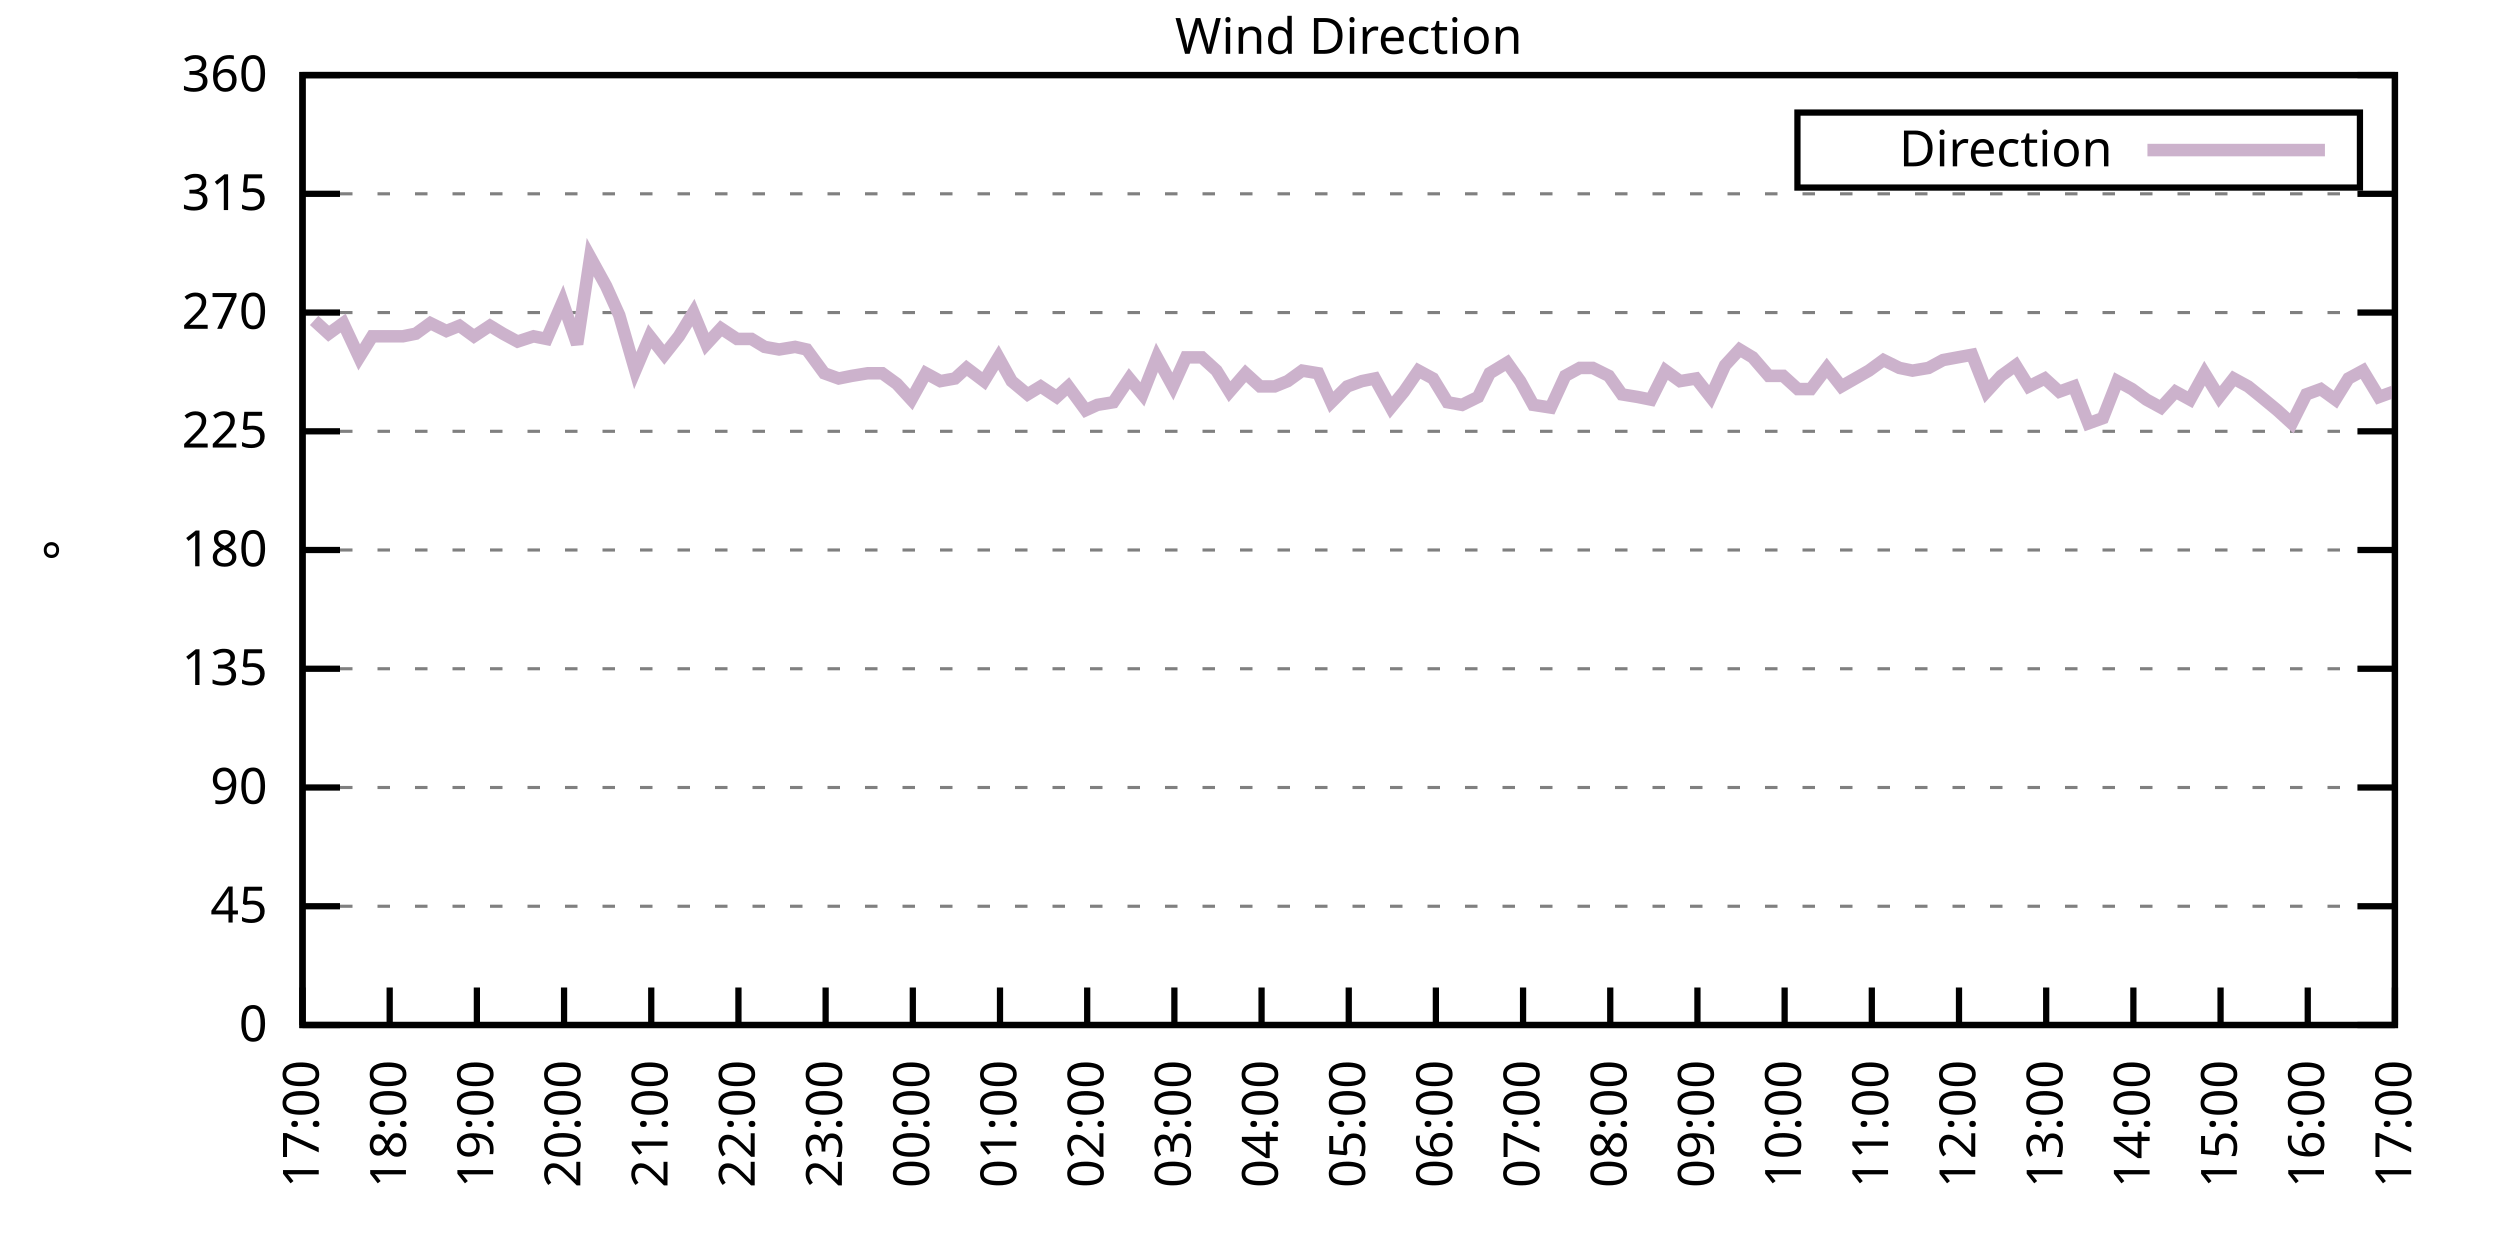
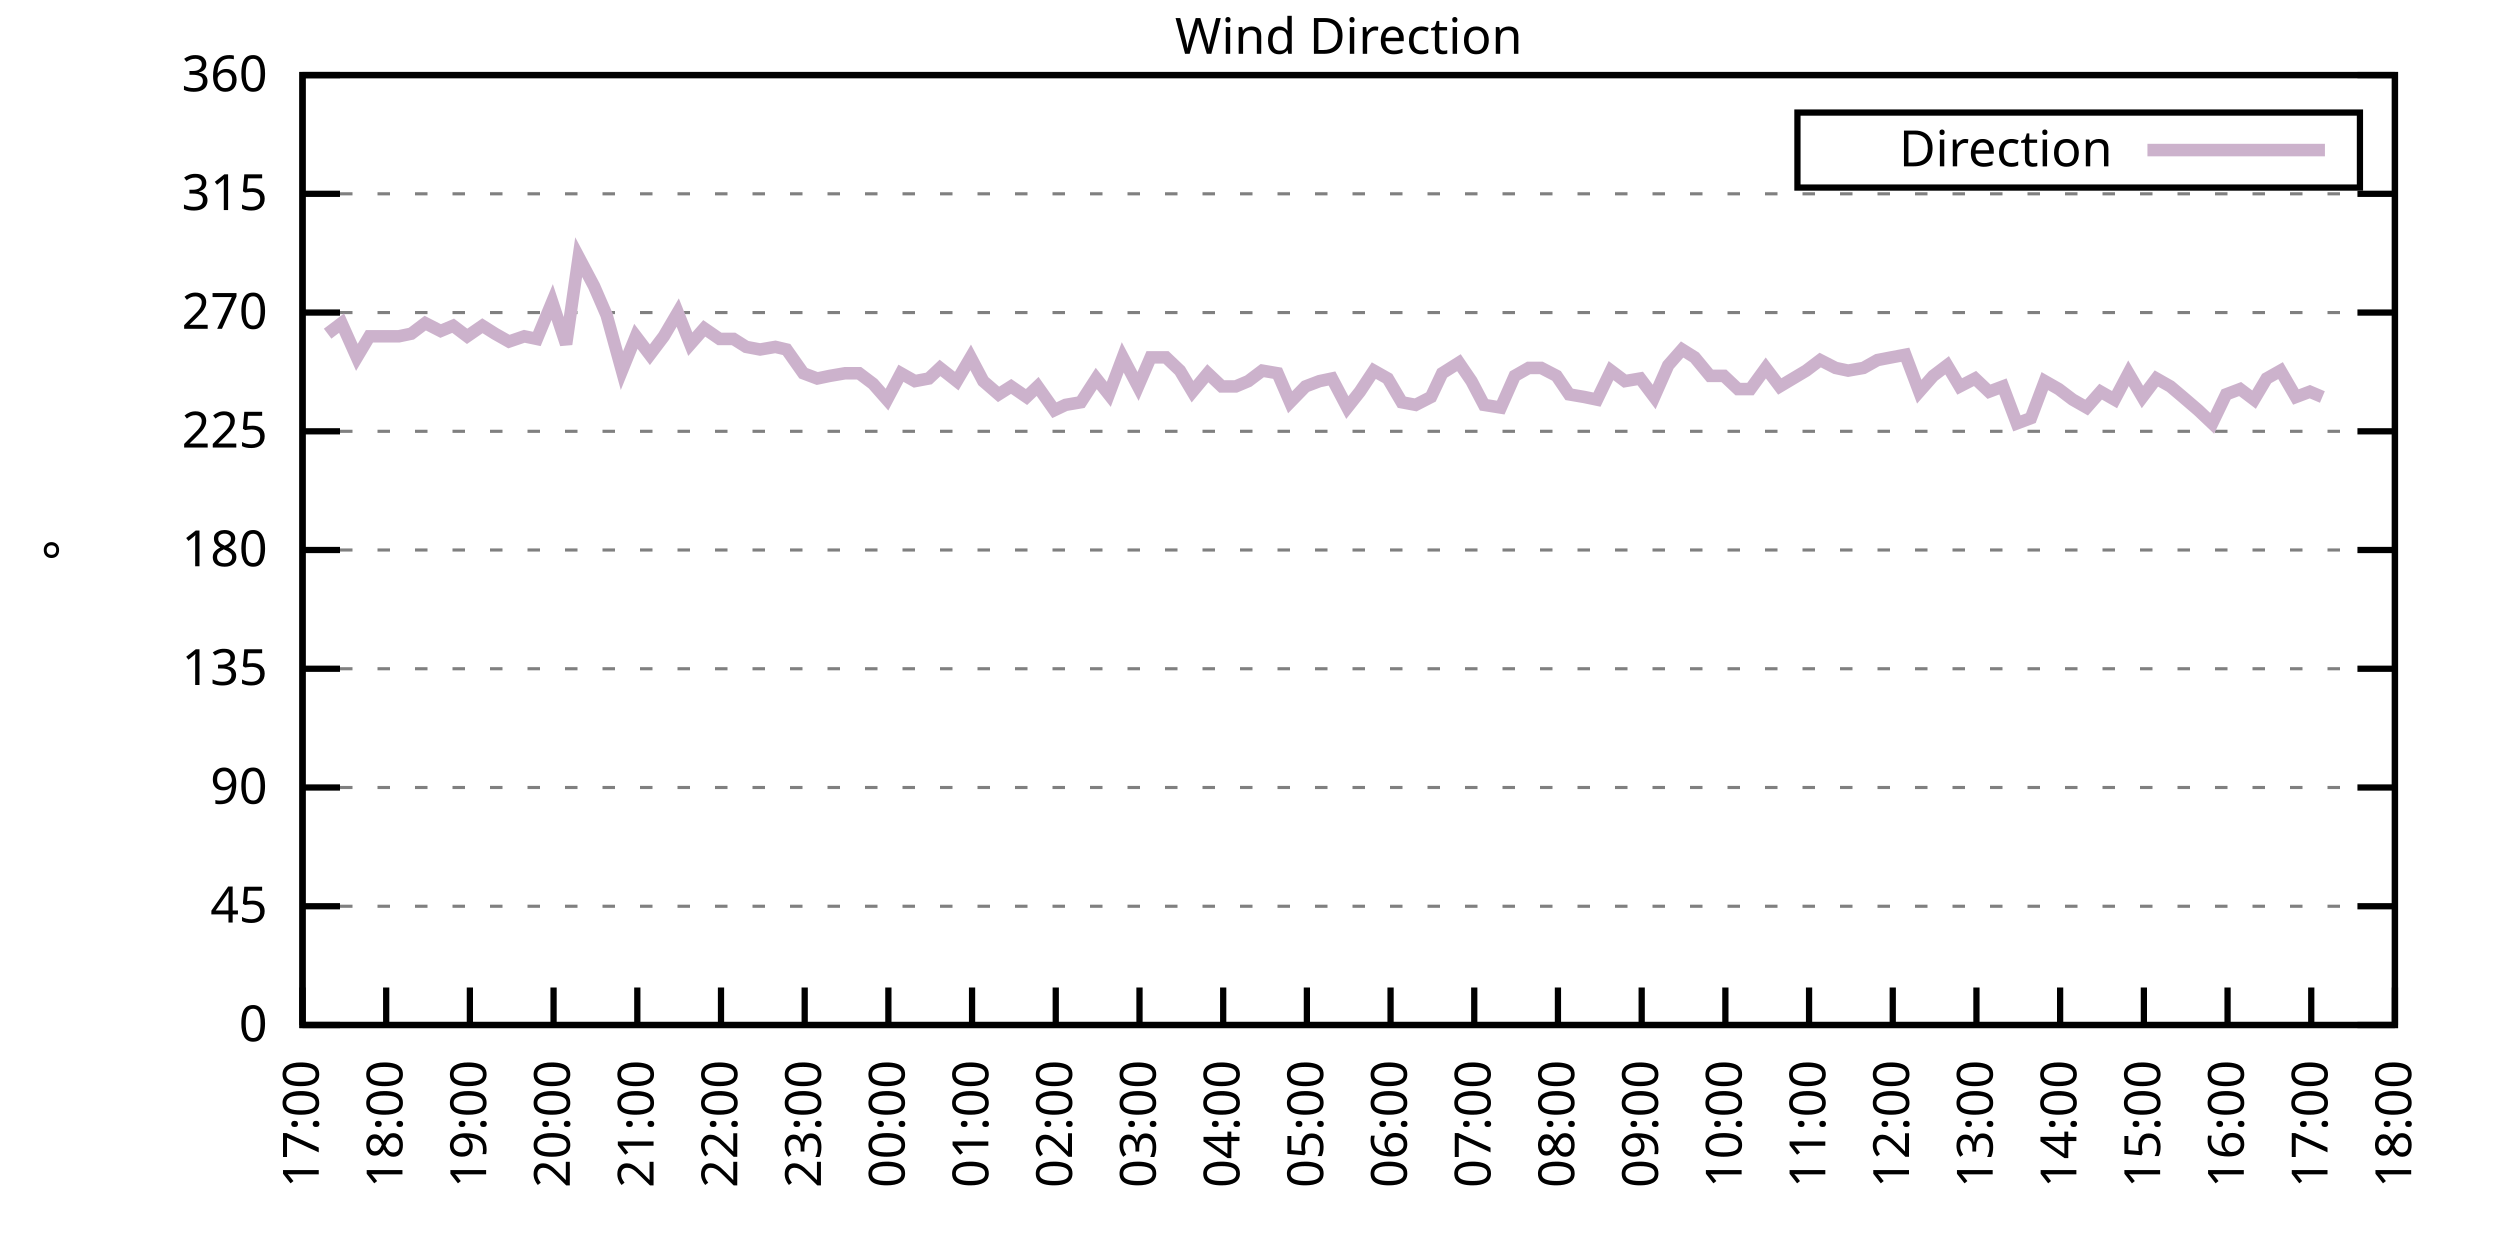
<svg xmlns="http://www.w3.org/2000/svg" xmlns:xlink="http://www.w3.org/1999/xlink" width="400" height="200" viewBox="0 0 400 200">
  <g id="gnuplot_canvas">
    <rect x="0" y="0" width="400" height="200" fill="none" />
    <defs>
      <circle id="gpDot" r="0.5" stroke-width="0.5" stroke="currentColor" />
      <path id="gpPt0" stroke-width="0.333" stroke="currentColor" d="M-1,0 h2 M0,-1 v2" />
      <path id="gpPt1" stroke-width="0.333" stroke="currentColor" d="M-1,-1 L1,1 M1,-1 L-1,1" />
      <path id="gpPt2" stroke-width="0.333" stroke="currentColor" d="M-1,0 L1,0 M0,-1 L0,1 M-1,-1 L1,1 M-1,1 L1,-1" />
      <rect id="gpPt3" stroke-width="0.333" stroke="currentColor" x="-1" y="-1" width="2" height="2" />
      <rect id="gpPt4" stroke-width="0.333" stroke="currentColor" fill="currentColor" x="-1" y="-1" width="2" height="2" />
      <circle id="gpPt5" stroke-width="0.333" stroke="currentColor" cx="0" cy="0" r="1" />
      <use xlink:href="#gpPt5" id="gpPt6" fill="currentColor" stroke="none" />
      <path id="gpPt7" stroke-width="0.333" stroke="currentColor" d="M0,-1.33 L-1.33,0.67 L1.33,0.67 z" />
      <use xlink:href="#gpPt7" id="gpPt8" fill="currentColor" stroke="none" />
      <use xlink:href="#gpPt7" id="gpPt9" stroke="currentColor" transform="rotate(180)" />
      <use xlink:href="#gpPt9" id="gpPt10" fill="currentColor" stroke="none" />
      <use xlink:href="#gpPt3" id="gpPt11" stroke="currentColor" transform="rotate(45)" />
      <use xlink:href="#gpPt11" id="gpPt12" fill="currentColor" stroke="none" />
      <path id="gpPt13" stroke-width="0.333" stroke="currentColor" d="M0,1.330 L1.265,0.411 L0.782,-1.067 L-0.782,-1.076 L-1.265,0.411 z" />
      <use xlink:href="#gpPt13" id="gpPt14" fill="currentColor" stroke="none" />
      <filter id="textbox" filterUnits="objectBoundingBox" x="0" y="0" height="1" width="1">
        <feFlood flood-color="white" flood-opacity="1" result="bgnd" />
        <feComposite in="SourceGraphic" in2="bgnd" operator="atop" />
      </filter>
      <filter id="greybox" filterUnits="objectBoundingBox" x="0" y="0" height="1" width="1">
        <feFlood flood-color="lightgrey" flood-opacity="1" result="grey" />
        <feComposite in="SourceGraphic" in2="grey" operator="atop" />
      </filter>
    </defs>
    <g fill="none" color="white" stroke="currentColor" stroke-width="1.00" stroke-linecap="butt" stroke-linejoin="miter">
</g>
    <g fill="none" color="black" stroke="currentColor" stroke-width="1.00" stroke-linecap="butt" stroke-linejoin="miter">
      <g stroke="none" shape-rendering="crispEdges">
        <polygon fill="rgb(255, 255, 255)" points="48.40,164.00 383.18,164.00 383.18,12.02 48.40,12.02 " />
      </g>
    </g>
    <g fill="none" color="black" stroke="currentColor" stroke-width="1.00" stroke-linecap="butt" stroke-linejoin="miter">
</g>
    <g fill="none" color="black" stroke="black" stroke-width="0.50" stroke-linecap="butt" stroke-linejoin="miter">
</g>
    <g fill="none" color="gray" stroke="currentColor" stroke-width="0.50" stroke-linecap="butt" stroke-linejoin="miter">
      <path stroke="gray" stroke-dasharray="2,4" class="gridline" d="M48.40,164.00 L383.19,164.00  " />
    </g>
    <g fill="none" color="gray" stroke="gray" stroke-width="1.00" stroke-linecap="butt" stroke-linejoin="miter">
</g>
    <g fill="none" color="black" stroke="currentColor" stroke-width="1.00" stroke-linecap="butt" stroke-linejoin="miter">
      <path stroke="black" d="M48.40,164.00 L54.40,164.00 M383.19,164.00 L377.19,164.00  " />
      <g transform="translate(42.80,166.60)" stroke="none" fill="black" font-family="Sans" font-size="8.00" text-anchor="end">
        <text>
          <tspan font-family="Sans"> 0</tspan>
        </text>
      </g>
    </g>
    <g fill="none" color="black" stroke="currentColor" stroke-width="1.00" stroke-linecap="butt" stroke-linejoin="miter">
</g>
    <g fill="none" color="black" stroke="black" stroke-width="0.50" stroke-linecap="butt" stroke-linejoin="miter">
</g>
    <g fill="none" color="gray" stroke="currentColor" stroke-width="0.50" stroke-linecap="butt" stroke-linejoin="miter">
      <path stroke="gray" stroke-dasharray="2,4" class="gridline" d="M48.40,145.00 L383.19,145.00  " />
    </g>
    <g fill="none" color="gray" stroke="gray" stroke-width="1.00" stroke-linecap="butt" stroke-linejoin="miter">
</g>
    <g fill="none" color="black" stroke="currentColor" stroke-width="1.00" stroke-linecap="butt" stroke-linejoin="miter">
      <path stroke="black" d="M48.40,145.00 L54.40,145.00 M383.19,145.00 L377.19,145.00  " />
      <g transform="translate(42.80,147.60)" stroke="none" fill="black" font-family="Sans" font-size="8.00" text-anchor="end">
        <text>
          <tspan font-family="Sans"> 45</tspan>
        </text>
      </g>
    </g>
    <g fill="none" color="black" stroke="currentColor" stroke-width="1.00" stroke-linecap="butt" stroke-linejoin="miter">
</g>
    <g fill="none" color="black" stroke="black" stroke-width="0.50" stroke-linecap="butt" stroke-linejoin="miter">
</g>
    <g fill="none" color="gray" stroke="currentColor" stroke-width="0.50" stroke-linecap="butt" stroke-linejoin="miter">
      <path stroke="gray" stroke-dasharray="2,4" class="gridline" d="M48.40,126.00 L383.19,126.00  " />
    </g>
    <g fill="none" color="gray" stroke="gray" stroke-width="1.00" stroke-linecap="butt" stroke-linejoin="miter">
</g>
    <g fill="none" color="black" stroke="currentColor" stroke-width="1.00" stroke-linecap="butt" stroke-linejoin="miter">
      <path stroke="black" d="M48.40,126.00 L54.40,126.00 M383.19,126.00 L377.19,126.00  " />
      <g transform="translate(42.80,128.60)" stroke="none" fill="black" font-family="Sans" font-size="8.00" text-anchor="end">
        <text>
          <tspan font-family="Sans"> 90</tspan>
        </text>
      </g>
    </g>
    <g fill="none" color="black" stroke="currentColor" stroke-width="1.00" stroke-linecap="butt" stroke-linejoin="miter">
</g>
    <g fill="none" color="black" stroke="black" stroke-width="0.50" stroke-linecap="butt" stroke-linejoin="miter">
</g>
    <g fill="none" color="gray" stroke="currentColor" stroke-width="0.50" stroke-linecap="butt" stroke-linejoin="miter">
      <path stroke="gray" stroke-dasharray="2,4" class="gridline" d="M48.40,107.00 L383.19,107.00  " />
    </g>
    <g fill="none" color="gray" stroke="gray" stroke-width="1.00" stroke-linecap="butt" stroke-linejoin="miter">
</g>
    <g fill="none" color="black" stroke="currentColor" stroke-width="1.00" stroke-linecap="butt" stroke-linejoin="miter">
      <path stroke="black" d="M48.40,107.00 L54.40,107.00 M383.19,107.00 L377.19,107.00  " />
      <g transform="translate(42.80,109.60)" stroke="none" fill="black" font-family="Sans" font-size="8.00" text-anchor="end">
        <text>
          <tspan font-family="Sans"> 135</tspan>
        </text>
      </g>
    </g>
    <g fill="none" color="black" stroke="currentColor" stroke-width="1.00" stroke-linecap="butt" stroke-linejoin="miter">
</g>
    <g fill="none" color="black" stroke="black" stroke-width="0.50" stroke-linecap="butt" stroke-linejoin="miter">
</g>
    <g fill="none" color="gray" stroke="currentColor" stroke-width="0.50" stroke-linecap="butt" stroke-linejoin="miter">
      <path stroke="gray" stroke-dasharray="2,4" class="gridline" d="M48.40,88.00 L383.19,88.00  " />
    </g>
    <g fill="none" color="gray" stroke="gray" stroke-width="1.00" stroke-linecap="butt" stroke-linejoin="miter">
</g>
    <g fill="none" color="black" stroke="currentColor" stroke-width="1.00" stroke-linecap="butt" stroke-linejoin="miter">
      <path stroke="black" d="M48.40,88.00 L54.40,88.00 M383.19,88.00 L377.19,88.00  " />
      <g transform="translate(42.80,90.60)" stroke="none" fill="black" font-family="Sans" font-size="8.00" text-anchor="end">
        <text>
          <tspan font-family="Sans"> 180</tspan>
        </text>
      </g>
    </g>
    <g fill="none" color="black" stroke="currentColor" stroke-width="1.00" stroke-linecap="butt" stroke-linejoin="miter">
</g>
    <g fill="none" color="black" stroke="black" stroke-width="0.50" stroke-linecap="butt" stroke-linejoin="miter">
</g>
    <g fill="none" color="gray" stroke="currentColor" stroke-width="0.50" stroke-linecap="butt" stroke-linejoin="miter">
      <path stroke="gray" stroke-dasharray="2,4" class="gridline" d="M48.40,69.01 L383.19,69.01  " />
    </g>
    <g fill="none" color="gray" stroke="gray" stroke-width="1.00" stroke-linecap="butt" stroke-linejoin="miter">
</g>
    <g fill="none" color="black" stroke="currentColor" stroke-width="1.00" stroke-linecap="butt" stroke-linejoin="miter">
      <path stroke="black" d="M48.40,69.01 L54.40,69.01 M383.19,69.01 L377.19,69.01  " />
      <g transform="translate(42.80,71.61)" stroke="none" fill="black" font-family="Sans" font-size="8.00" text-anchor="end">
        <text>
          <tspan font-family="Sans"> 225</tspan>
        </text>
      </g>
    </g>
    <g fill="none" color="black" stroke="currentColor" stroke-width="1.00" stroke-linecap="butt" stroke-linejoin="miter">
</g>
    <g fill="none" color="black" stroke="black" stroke-width="0.50" stroke-linecap="butt" stroke-linejoin="miter">
</g>
    <g fill="none" color="gray" stroke="currentColor" stroke-width="0.50" stroke-linecap="butt" stroke-linejoin="miter">
      <path stroke="gray" stroke-dasharray="2,4" class="gridline" d="M48.40,50.01 L383.19,50.01  " />
    </g>
    <g fill="none" color="gray" stroke="gray" stroke-width="1.00" stroke-linecap="butt" stroke-linejoin="miter">
</g>
    <g fill="none" color="black" stroke="currentColor" stroke-width="1.00" stroke-linecap="butt" stroke-linejoin="miter">
      <path stroke="black" d="M48.40,50.01 L54.40,50.01 M383.19,50.01 L377.19,50.01  " />
      <g transform="translate(42.80,52.61)" stroke="none" fill="black" font-family="Sans" font-size="8.00" text-anchor="end">
        <text>
          <tspan font-family="Sans"> 270</tspan>
        </text>
      </g>
    </g>
    <g fill="none" color="black" stroke="currentColor" stroke-width="1.00" stroke-linecap="butt" stroke-linejoin="miter">
</g>
    <g fill="none" color="black" stroke="black" stroke-width="0.50" stroke-linecap="butt" stroke-linejoin="miter">
</g>
    <g fill="none" color="gray" stroke="currentColor" stroke-width="0.50" stroke-linecap="butt" stroke-linejoin="miter">
      <path stroke="gray" stroke-dasharray="2,4" class="gridline" d="M48.40,31.01 L383.19,31.01  " />
    </g>
    <g fill="none" color="gray" stroke="gray" stroke-width="1.00" stroke-linecap="butt" stroke-linejoin="miter">
</g>
    <g fill="none" color="black" stroke="currentColor" stroke-width="1.00" stroke-linecap="butt" stroke-linejoin="miter">
      <path stroke="black" d="M48.40,31.01 L54.40,31.01 M383.19,31.01 L377.19,31.01  " />
      <g transform="translate(42.80,33.61)" stroke="none" fill="black" font-family="Sans" font-size="8.00" text-anchor="end">
        <text>
          <tspan font-family="Sans"> 315</tspan>
        </text>
      </g>
    </g>
    <g fill="none" color="black" stroke="currentColor" stroke-width="1.00" stroke-linecap="butt" stroke-linejoin="miter">
</g>
    <g fill="none" color="black" stroke="black" stroke-width="0.50" stroke-linecap="butt" stroke-linejoin="miter">
</g>
    <g fill="none" color="gray" stroke="currentColor" stroke-width="0.50" stroke-linecap="butt" stroke-linejoin="miter">
      <path stroke="gray" stroke-dasharray="2,4" class="gridline" d="M48.40,12.01 L383.19,12.01  " />
    </g>
    <g fill="none" color="gray" stroke="gray" stroke-width="1.00" stroke-linecap="butt" stroke-linejoin="miter">
</g>
    <g fill="none" color="black" stroke="currentColor" stroke-width="1.00" stroke-linecap="butt" stroke-linejoin="miter">
      <path stroke="black" d="M48.40,12.01 L54.40,12.01 M383.19,12.01 L377.19,12.01  " />
      <g transform="translate(42.80,14.61)" stroke="none" fill="black" font-family="Sans" font-size="8.00" text-anchor="end">
        <text>
          <tspan font-family="Sans"> 360</tspan>
        </text>
      </g>
    </g>
    <g fill="none" color="black" stroke="currentColor" stroke-width="1.00" stroke-linecap="butt" stroke-linejoin="miter">
      <path stroke="black" d="M48.40,164.00 L48.40,158.00  " />
      <g transform="translate(51.00,169.60) rotate(270.00)" stroke="none" fill="black" font-family="Sans" font-size="8.00" text-anchor="end">
        <text>
          <tspan font-family="Sans">17:00</tspan>
        </text>
      </g>
    </g>
    <g fill="none" color="black" stroke="currentColor" stroke-width="1.00" stroke-linecap="butt" stroke-linejoin="miter">
-       <path stroke="black" d="M62.35,164.00 L62.35,158.00  " />
-       <g transform="translate(64.95,169.60) rotate(270.00)" stroke="none" fill="black" font-family="Sans" font-size="8.00" text-anchor="end">
+       <path stroke="black" d="M61.79,164.00 L61.79,158.00  " />
+       <g transform="translate(64.39,169.60) rotate(270.00)" stroke="none" fill="black" font-family="Sans" font-size="8.00" text-anchor="end">
        <text>
          <tspan font-family="Sans">18:00</tspan>
        </text>
      </g>
    </g>
    <g fill="none" color="black" stroke="currentColor" stroke-width="1.00" stroke-linecap="butt" stroke-linejoin="miter">
-       <path stroke="black" d="M76.30,164.00 L76.30,158.00  " />
-       <g transform="translate(78.90,169.60) rotate(270.00)" stroke="none" fill="black" font-family="Sans" font-size="8.00" text-anchor="end">
+       <path stroke="black" d="M75.18,164.00 L75.18,158.00  " />
+       <g transform="translate(77.78,169.60) rotate(270.00)" stroke="none" fill="black" font-family="Sans" font-size="8.00" text-anchor="end">
        <text>
          <tspan font-family="Sans">19:00</tspan>
        </text>
      </g>
    </g>
    <g fill="none" color="black" stroke="currentColor" stroke-width="1.00" stroke-linecap="butt" stroke-linejoin="miter">
-       <path stroke="black" d="M90.25,164.00 L90.25,158.00  " />
-       <g transform="translate(92.85,169.60) rotate(270.00)" stroke="none" fill="black" font-family="Sans" font-size="8.00" text-anchor="end">
+       <path stroke="black" d="M88.57,164.00 L88.57,158.00  " />
+       <g transform="translate(91.17,169.60) rotate(270.00)" stroke="none" fill="black" font-family="Sans" font-size="8.00" text-anchor="end">
        <text>
          <tspan font-family="Sans">20:00</tspan>
        </text>
      </g>
    </g>
    <g fill="none" color="black" stroke="currentColor" stroke-width="1.00" stroke-linecap="butt" stroke-linejoin="miter">
-       <path stroke="black" d="M104.20,164.00 L104.20,158.00  " />
-       <g transform="translate(106.80,169.60) rotate(270.00)" stroke="none" fill="black" font-family="Sans" font-size="8.00" text-anchor="end">
+       <path stroke="black" d="M101.97,164.00 L101.97,158.00  " />
+       <g transform="translate(104.57,169.60) rotate(270.00)" stroke="none" fill="black" font-family="Sans" font-size="8.00" text-anchor="end">
        <text>
          <tspan font-family="Sans">21:00</tspan>
        </text>
      </g>
    </g>
    <g fill="none" color="black" stroke="currentColor" stroke-width="1.00" stroke-linecap="butt" stroke-linejoin="miter">
-       <path stroke="black" d="M118.15,164.00 L118.15,158.00  " />
-       <g transform="translate(120.75,169.60) rotate(270.00)" stroke="none" fill="black" font-family="Sans" font-size="8.00" text-anchor="end">
+       <path stroke="black" d="M115.36,164.00 L115.36,158.00  " />
+       <g transform="translate(117.96,169.60) rotate(270.00)" stroke="none" fill="black" font-family="Sans" font-size="8.00" text-anchor="end">
        <text>
          <tspan font-family="Sans">22:00</tspan>
        </text>
      </g>
    </g>
    <g fill="none" color="black" stroke="currentColor" stroke-width="1.00" stroke-linecap="butt" stroke-linejoin="miter">
-       <path stroke="black" d="M132.10,164.00 L132.10,158.00  " />
-       <g transform="translate(134.70,169.60) rotate(270.00)" stroke="none" fill="black" font-family="Sans" font-size="8.00" text-anchor="end">
+       <path stroke="black" d="M128.75,164.00 L128.75,158.00  " />
+       <g transform="translate(131.35,169.60) rotate(270.00)" stroke="none" fill="black" font-family="Sans" font-size="8.00" text-anchor="end">
        <text>
          <tspan font-family="Sans">23:00</tspan>
        </text>
      </g>
    </g>
    <g fill="none" color="black" stroke="currentColor" stroke-width="1.00" stroke-linecap="butt" stroke-linejoin="miter">
-       <path stroke="black" d="M146.05,164.00 L146.05,158.00  " />
-       <g transform="translate(148.65,169.60) rotate(270.00)" stroke="none" fill="black" font-family="Sans" font-size="8.00" text-anchor="end">
+       <path stroke="black" d="M142.14,164.00 L142.14,158.00  " />
+       <g transform="translate(144.74,169.60) rotate(270.00)" stroke="none" fill="black" font-family="Sans" font-size="8.00" text-anchor="end">
        <text>
          <tspan font-family="Sans">00:00</tspan>
        </text>
      </g>
    </g>
    <g fill="none" color="black" stroke="currentColor" stroke-width="1.00" stroke-linecap="butt" stroke-linejoin="miter">
-       <path stroke="black" d="M160.00,164.00 L160.00,158.00  " />
-       <g transform="translate(162.60,169.60) rotate(270.00)" stroke="none" fill="black" font-family="Sans" font-size="8.00" text-anchor="end">
+       <path stroke="black" d="M155.53,164.00 L155.53,158.00  " />
+       <g transform="translate(158.13,169.60) rotate(270.00)" stroke="none" fill="black" font-family="Sans" font-size="8.00" text-anchor="end">
        <text>
          <tspan font-family="Sans">01:00</tspan>
        </text>
      </g>
    </g>
    <g fill="none" color="black" stroke="currentColor" stroke-width="1.00" stroke-linecap="butt" stroke-linejoin="miter">
-       <path stroke="black" d="M173.95,164.00 L173.95,158.00  " />
-       <g transform="translate(176.55,169.60) rotate(270.00)" stroke="none" fill="black" font-family="Sans" font-size="8.00" text-anchor="end">
+       <path stroke="black" d="M168.92,164.00 L168.92,158.00  " />
+       <g transform="translate(171.52,169.60) rotate(270.00)" stroke="none" fill="black" font-family="Sans" font-size="8.00" text-anchor="end">
        <text>
          <tspan font-family="Sans">02:00</tspan>
        </text>
      </g>
    </g>
    <g fill="none" color="black" stroke="currentColor" stroke-width="1.00" stroke-linecap="butt" stroke-linejoin="miter">
-       <path stroke="black" d="M187.90,164.00 L187.90,158.00  " />
-       <g transform="translate(190.50,169.60) rotate(270.00)" stroke="none" fill="black" font-family="Sans" font-size="8.00" text-anchor="end">
+       <path stroke="black" d="M182.32,164.00 L182.32,158.00  " />
+       <g transform="translate(184.92,169.60) rotate(270.00)" stroke="none" fill="black" font-family="Sans" font-size="8.00" text-anchor="end">
        <text>
          <tspan font-family="Sans">03:00</tspan>
        </text>
      </g>
    </g>
    <g fill="none" color="black" stroke="currentColor" stroke-width="1.00" stroke-linecap="butt" stroke-linejoin="miter">
-       <path stroke="black" d="M201.85,164.00 L201.85,158.00  " />
-       <g transform="translate(204.45,169.60) rotate(270.00)" stroke="none" fill="black" font-family="Sans" font-size="8.00" text-anchor="end">
+       <path stroke="black" d="M195.71,164.00 L195.71,158.00  " />
+       <g transform="translate(198.31,169.60) rotate(270.00)" stroke="none" fill="black" font-family="Sans" font-size="8.00" text-anchor="end">
        <text>
          <tspan font-family="Sans">04:00</tspan>
        </text>
      </g>
    </g>
    <g fill="none" color="black" stroke="currentColor" stroke-width="1.00" stroke-linecap="butt" stroke-linejoin="miter">
-       <path stroke="black" d="M215.80,164.00 L215.80,158.00  " />
-       <g transform="translate(218.40,169.60) rotate(270.00)" stroke="none" fill="black" font-family="Sans" font-size="8.00" text-anchor="end">
+       <path stroke="black" d="M209.10,164.00 L209.10,158.00  " />
+       <g transform="translate(211.70,169.60) rotate(270.00)" stroke="none" fill="black" font-family="Sans" font-size="8.00" text-anchor="end">
        <text>
          <tspan font-family="Sans">05:00</tspan>
        </text>
      </g>
    </g>
    <g fill="none" color="black" stroke="currentColor" stroke-width="1.00" stroke-linecap="butt" stroke-linejoin="miter">
-       <path stroke="black" d="M229.74,164.00 L229.74,158.00  " />
-       <g transform="translate(232.34,169.60) rotate(270.00)" stroke="none" fill="black" font-family="Sans" font-size="8.00" text-anchor="end">
+       <path stroke="black" d="M222.49,164.00 L222.49,158.00  " />
+       <g transform="translate(225.09,169.60) rotate(270.00)" stroke="none" fill="black" font-family="Sans" font-size="8.00" text-anchor="end">
        <text>
          <tspan font-family="Sans">06:00</tspan>
        </text>
      </g>
    </g>
    <g fill="none" color="black" stroke="currentColor" stroke-width="1.00" stroke-linecap="butt" stroke-linejoin="miter">
-       <path stroke="black" d="M243.69,164.00 L243.69,158.00  " />
-       <g transform="translate(246.29,169.60) rotate(270.00)" stroke="none" fill="black" font-family="Sans" font-size="8.00" text-anchor="end">
+       <path stroke="black" d="M235.88,164.00 L235.88,158.00  " />
+       <g transform="translate(238.48,169.60) rotate(270.00)" stroke="none" fill="black" font-family="Sans" font-size="8.00" text-anchor="end">
        <text>
          <tspan font-family="Sans">07:00</tspan>
        </text>
      </g>
    </g>
    <g fill="none" color="black" stroke="currentColor" stroke-width="1.00" stroke-linecap="butt" stroke-linejoin="miter">
-       <path stroke="black" d="M257.64,164.00 L257.64,158.00  " />
-       <g transform="translate(260.24,169.60) rotate(270.00)" stroke="none" fill="black" font-family="Sans" font-size="8.00" text-anchor="end">
+       <path stroke="black" d="M249.27,164.00 L249.27,158.00  " />
+       <g transform="translate(251.87,169.60) rotate(270.00)" stroke="none" fill="black" font-family="Sans" font-size="8.00" text-anchor="end">
        <text>
          <tspan font-family="Sans">08:00</tspan>
        </text>
      </g>
    </g>
    <g fill="none" color="black" stroke="currentColor" stroke-width="1.00" stroke-linecap="butt" stroke-linejoin="miter">
-       <path stroke="black" d="M271.59,164.00 L271.59,158.00  " />
-       <g transform="translate(274.19,169.60) rotate(270.00)" stroke="none" fill="black" font-family="Sans" font-size="8.00" text-anchor="end">
+       <path stroke="black" d="M262.67,164.00 L262.67,158.00  " />
+       <g transform="translate(265.27,169.60) rotate(270.00)" stroke="none" fill="black" font-family="Sans" font-size="8.00" text-anchor="end">
        <text>
          <tspan font-family="Sans">09:00</tspan>
        </text>
      </g>
    </g>
    <g fill="none" color="black" stroke="currentColor" stroke-width="1.00" stroke-linecap="butt" stroke-linejoin="miter">
-       <path stroke="black" d="M285.54,164.00 L285.54,158.00  " />
-       <g transform="translate(288.14,169.60) rotate(270.00)" stroke="none" fill="black" font-family="Sans" font-size="8.00" text-anchor="end">
+       <path stroke="black" d="M276.06,164.00 L276.06,158.00  " />
+       <g transform="translate(278.66,169.60) rotate(270.00)" stroke="none" fill="black" font-family="Sans" font-size="8.00" text-anchor="end">
        <text>
          <tspan font-family="Sans">10:00</tspan>
        </text>
      </g>
    </g>
    <g fill="none" color="black" stroke="currentColor" stroke-width="1.00" stroke-linecap="butt" stroke-linejoin="miter">
-       <path stroke="black" d="M299.49,164.00 L299.49,158.00  " />
-       <g transform="translate(302.09,169.60) rotate(270.00)" stroke="none" fill="black" font-family="Sans" font-size="8.00" text-anchor="end">
+       <path stroke="black" d="M289.45,164.00 L289.45,158.00  " />
+       <g transform="translate(292.05,169.60) rotate(270.00)" stroke="none" fill="black" font-family="Sans" font-size="8.00" text-anchor="end">
        <text>
          <tspan font-family="Sans">11:00</tspan>
        </text>
      </g>
    </g>
    <g fill="none" color="black" stroke="currentColor" stroke-width="1.00" stroke-linecap="butt" stroke-linejoin="miter">
-       <path stroke="black" d="M313.44,164.00 L313.44,158.00  " />
-       <g transform="translate(316.04,169.60) rotate(270.00)" stroke="none" fill="black" font-family="Sans" font-size="8.00" text-anchor="end">
+       <path stroke="black" d="M302.84,164.00 L302.84,158.00  " />
+       <g transform="translate(305.44,169.60) rotate(270.00)" stroke="none" fill="black" font-family="Sans" font-size="8.00" text-anchor="end">
        <text>
          <tspan font-family="Sans">12:00</tspan>
        </text>
      </g>
    </g>
    <g fill="none" color="black" stroke="currentColor" stroke-width="1.00" stroke-linecap="butt" stroke-linejoin="miter">
-       <path stroke="black" d="M327.39,164.00 L327.39,158.00  " />
-       <g transform="translate(329.99,169.60) rotate(270.00)" stroke="none" fill="black" font-family="Sans" font-size="8.00" text-anchor="end">
+       <path stroke="black" d="M316.23,164.00 L316.23,158.00  " />
+       <g transform="translate(318.83,169.60) rotate(270.00)" stroke="none" fill="black" font-family="Sans" font-size="8.00" text-anchor="end">
        <text>
          <tspan font-family="Sans">13:00</tspan>
        </text>
      </g>
    </g>
    <g fill="none" color="black" stroke="currentColor" stroke-width="1.00" stroke-linecap="butt" stroke-linejoin="miter">
-       <path stroke="black" d="M341.34,164.00 L341.34,158.00  " />
-       <g transform="translate(343.94,169.60) rotate(270.00)" stroke="none" fill="black" font-family="Sans" font-size="8.00" text-anchor="end">
+       <path stroke="black" d="M329.62,164.00 L329.62,158.00  " />
+       <g transform="translate(332.22,169.60) rotate(270.00)" stroke="none" fill="black" font-family="Sans" font-size="8.00" text-anchor="end">
        <text>
          <tspan font-family="Sans">14:00</tspan>
        </text>
      </g>
    </g>
    <g fill="none" color="black" stroke="currentColor" stroke-width="1.00" stroke-linecap="butt" stroke-linejoin="miter">
-       <path stroke="black" d="M355.29,164.00 L355.29,158.00  " />
-       <g transform="translate(357.89,169.60) rotate(270.00)" stroke="none" fill="black" font-family="Sans" font-size="8.00" text-anchor="end">
+       <path stroke="black" d="M343.02,164.00 L343.02,158.00  " />
+       <g transform="translate(345.62,169.60) rotate(270.00)" stroke="none" fill="black" font-family="Sans" font-size="8.00" text-anchor="end">
        <text>
          <tspan font-family="Sans">15:00</tspan>
        </text>
      </g>
    </g>
    <g fill="none" color="black" stroke="currentColor" stroke-width="1.00" stroke-linecap="butt" stroke-linejoin="miter">
-       <path stroke="black" d="M369.24,164.00 L369.24,158.00  " />
-       <g transform="translate(371.84,169.60) rotate(270.00)" stroke="none" fill="black" font-family="Sans" font-size="8.00" text-anchor="end">
+       <path stroke="black" d="M356.41,164.00 L356.41,158.00  " />
+       <g transform="translate(359.01,169.60) rotate(270.00)" stroke="none" fill="black" font-family="Sans" font-size="8.00" text-anchor="end">
        <text>
          <tspan font-family="Sans">16:00</tspan>
+         </text>
+       </g>
+     </g>
+     <g fill="none" color="black" stroke="currentColor" stroke-width="1.00" stroke-linecap="butt" stroke-linejoin="miter">
+       <path stroke="black" d="M369.80,164.00 L369.80,158.00  " />
+       <g transform="translate(372.40,169.60) rotate(270.00)" stroke="none" fill="black" font-family="Sans" font-size="8.00" text-anchor="end">
+         <text>
+           <tspan font-family="Sans">17:00</tspan>
        </text>
      </g>
    </g>
    <g fill="none" color="black" stroke="currentColor" stroke-width="1.00" stroke-linecap="butt" stroke-linejoin="miter">
      <path stroke="black" d="M383.19,164.00 L383.19,158.00  " />
      <g transform="translate(385.79,169.60) rotate(270.00)" stroke="none" fill="black" font-family="Sans" font-size="8.00" text-anchor="end">
        <text>
-           <tspan font-family="Sans">17:00</tspan>
+           <tspan font-family="Sans">18:00</tspan>
        </text>
      </g>
    </g>
    <g fill="none" color="black" stroke="currentColor" stroke-width="1.00" stroke-linecap="butt" stroke-linejoin="miter">
</g>
    <g fill="none" color="black" stroke="currentColor" stroke-width="1.00" stroke-linecap="butt" stroke-linejoin="miter">
      <path stroke="black" d="M48.40,12.01 L48.40,164.00 L383.19,164.00 L383.19,12.01 L48.40,12.01 Z  " />
    </g>
    <g fill="none" color="black" stroke="currentColor" stroke-width="1.00" stroke-linecap="butt" stroke-linejoin="miter">
</g>
    <g fill="none" color="black" stroke="currentColor" stroke-width="1.00" stroke-linecap="butt" stroke-linejoin="miter">
      <path stroke="black" d="M287.59,30.01 L287.59,18.01 L377.59,18.01 L377.59,30.01 L287.59,30.01 Z  " />
    </g>
    <g id="Wind_direction_plot_1">
      <g fill="none" color="white" stroke="black" stroke-width="2.00" stroke-linecap="butt" stroke-linejoin="miter">
</g>
      <g fill="none" color="black" stroke="currentColor" stroke-width="2.00" stroke-linecap="butt" stroke-linejoin="miter">
        <g transform="translate(337.99,26.61)" stroke="none" fill="black" font-family="Sans" font-size="8.00" text-anchor="end">
          <text>
            <tspan font-family="Sans">Direction</tspan>
          </text>
        </g>
      </g>
      <g fill="none" color="black" stroke="currentColor" stroke-width="2.00" stroke-linecap="butt" stroke-linejoin="miter">
-         <path stroke="rgb(204, 178, 204)" d="M343.59,24.01 L371.99,24.01 M50.26,51.27 L52.58,53.39 L54.91,51.70 L57.47,57.18 L59.56,53.81 L61.88,53.81   L64.44,53.81 L66.53,53.39 L68.86,51.70 L71.42,52.96 L73.51,52.12 L75.83,53.81 L78.39,52.12 L80.48,53.39   L82.81,54.65 L85.37,53.81 L87.46,54.23 L90.02,48.32 L92.34,55.07 L94.43,41.14 L96.99,45.79 L99.08,50.43   L101.64,59.30 L103.97,53.81 L106.29,56.76 L108.62,53.81 L110.94,50.01 L113.03,55.07 L115.36,52.54 L117.92,54.23   L120.24,54.23 L122.33,55.50 L124.66,55.92 L127.22,55.50 L129.08,55.92 L131.87,59.72 L134.19,60.56 L136.28,60.14   L138.84,59.72 L141.16,59.72 L143.49,61.41 L145.81,63.94 L148.14,59.72 L150.46,60.98 L152.79,60.56 L154.65,58.87   L157.44,60.98 L159.76,57.18 L161.86,60.98 L164.41,63.10 L166.51,61.83 L169.06,63.52 L170.92,61.83 L173.71,65.63   L175.57,64.78 L178.13,64.36 L180.69,60.56 L182.78,63.10 L185.11,57.18 L187.66,61.83 L189.76,57.18 L192.31,57.18   L194.64,59.30 L196.73,62.67 L199.29,59.72 L201.61,61.83 L203.94,61.83 L206.03,60.98 L208.36,59.30 L210.91,59.72   L213.01,64.36 L215.56,61.83 L217.89,60.98 L219.98,60.56 L222.54,65.21 L224.63,62.67 L226.95,59.30 L229.28,60.56   L231.60,64.36 L233.93,64.78 L236.49,63.52 L238.35,59.72 L241.14,58.03 L243.23,60.98 L245.32,64.78 L248.11,65.21   L250.44,60.14 L252.76,58.87 L254.85,58.87 L257.41,60.14 L259.50,63.10 L262.06,63.52 L264.15,63.94 L266.48,59.30   L268.80,60.98 L271.36,60.56 L273.69,63.52 L276.01,58.45 L278.34,55.92 L280.43,57.18 L282.99,60.14 L285.31,60.14   L287.64,62.25 L289.73,62.25 L292.29,58.87 L294.61,61.83 L299.03,59.30 L301.35,57.61 L303.91,58.87 L306.00,59.30   L308.56,58.87 L310.88,57.61 L313.21,57.18 L315.53,56.76 L317.86,62.67 L320.18,60.14 L322.51,58.45 L324.60,61.83   L327.16,60.56 L329.48,62.67 L331.81,61.83 L334.13,67.74 L336.46,66.90 L338.78,60.98 L341.11,62.25 L343.43,63.94   L345.76,65.21 L348.08,62.67 L350.41,63.94 L352.73,59.72 L355.06,63.52 L357.38,60.56 L359.71,61.83 L361.80,63.52   L364.36,65.63 L366.68,67.74 L369.01,63.10 L371.33,62.25 L373.66,63.94 L375.75,60.56 L378.08,59.30 L380.63,63.52   L382.96,62.67  " />
+         <path stroke="rgb(204, 178, 204)" d="M343.59,24.01 L371.99,24.01 M52.42,53.39 L54.65,51.70 L57.10,57.18 L59.11,53.81 L61.35,53.81 L63.80,53.81   L65.81,53.39 L68.04,51.70 L70.50,52.96 L72.50,52.12 L74.74,53.81 L77.19,52.12 L79.20,53.39 L81.43,54.65   L83.89,53.81 L85.90,54.23 L88.35,48.32 L90.58,55.07 L92.59,41.14 L95.05,45.79 L97.06,50.43 L99.51,59.30   L101.74,53.81 L103.98,56.76 L106.21,53.81 L108.44,50.01 L110.45,55.07 L112.68,52.54 L115.13,54.23 L117.37,54.23   L119.38,55.50 L121.61,55.92 L124.06,55.50 L125.85,55.92 L128.53,59.72 L130.76,60.56 L132.77,60.14 L135.22,59.72   L137.45,59.72 L139.69,61.41 L141.92,63.94 L144.15,59.72 L146.38,60.98 L148.61,60.56 L150.40,58.87 L153.08,60.98   L155.31,57.18 L157.32,60.98 L159.77,63.10 L161.78,61.83 L164.24,63.52 L166.02,61.83 L168.70,65.63 L170.49,64.78   L172.94,64.36 L175.40,60.56 L177.41,63.10 L179.64,57.18 L182.09,61.83 L184.10,57.18 L186.56,57.18 L188.79,59.30   L190.80,62.67 L193.25,59.72 L195.48,61.83 L197.72,61.83 L199.73,60.98 L201.96,59.30 L204.41,59.72 L206.42,64.36   L208.88,61.83 L211.11,60.98 L213.12,60.56 L215.57,65.21 L217.58,62.67 L219.81,59.30 L222.04,60.56 L224.28,64.36   L226.51,64.78 L228.96,63.52 L230.75,59.72 L233.43,58.03 L235.44,60.98 L237.44,64.78 L240.12,65.21 L242.36,60.14   L244.59,58.87 L246.60,58.87 L249.05,60.14 L251.06,63.10 L253.51,63.52 L255.52,63.94 L257.76,59.30 L259.99,60.98   L262.44,60.56 L264.67,63.52 L266.91,58.45 L269.14,55.92 L271.15,57.18 L273.60,60.14 L275.83,60.14 L278.07,62.25   L280.07,62.25 L282.53,58.87 L284.76,61.83 L289.00,59.30 L291.23,57.61 L293.69,58.87 L295.70,59.30 L298.15,58.87   L300.39,57.61 L302.62,57.18 L304.85,56.76 L307.08,62.67 L309.31,60.14 L311.54,58.45 L313.55,61.83 L316.01,60.56   L318.24,62.67 L320.47,61.83 L322.70,67.74 L324.94,66.90 L327.17,60.98 L329.40,62.25 L331.63,63.94 L333.86,65.21   L336.10,62.67 L338.33,63.94 L340.56,59.72 L342.79,63.52 L345.02,60.56 L347.26,61.83 L349.26,63.52 L351.72,65.63   L353.95,67.74 L356.18,63.10 L358.42,62.25 L360.65,63.94 L362.66,60.56 L364.89,59.30 L367.34,63.52 L369.58,62.67   L371.58,63.52  " />
      </g>
    </g>
    <g fill="none" color="black" stroke="currentColor" stroke-width="2.00" stroke-linecap="butt" stroke-linejoin="miter">
</g>
    <g fill="none" color="black" stroke="black" stroke-width="1.00" stroke-linecap="butt" stroke-linejoin="miter">
</g>
    <g fill="none" color="black" stroke="currentColor" stroke-width="1.00" stroke-linecap="butt" stroke-linejoin="miter">
      <path stroke="black" d="M48.40,12.01 L48.40,164.00 L383.19,164.00 L383.19,12.01 L48.40,12.01 Z  " />
      <g transform="translate(12.80,88.01) rotate(270.00)" stroke="none" fill="black" font-family="Sans" font-size="8.00" text-anchor="middle">
        <text>
          <tspan font-family="Sans">°</tspan>
        </text>
      </g>
    </g>
    <g fill="none" color="black" stroke="currentColor" stroke-width="1.00" stroke-linecap="butt" stroke-linejoin="miter">
</g>
    <g fill="none" color="black" stroke="currentColor" stroke-width="1.00" stroke-linecap="butt" stroke-linejoin="miter">
      <g transform="translate(215.79,8.61)" stroke="none" fill="black" font-family="Sans" font-size="8.00" text-anchor="middle">
        <text>
          <tspan font-family="Sans">Wind Direction</tspan>
        </text>
      </g>
    </g>
    <g fill="none" color="black" stroke="currentColor" stroke-width="1.00" stroke-linecap="butt" stroke-linejoin="miter">
</g>
  </g>
</svg>
